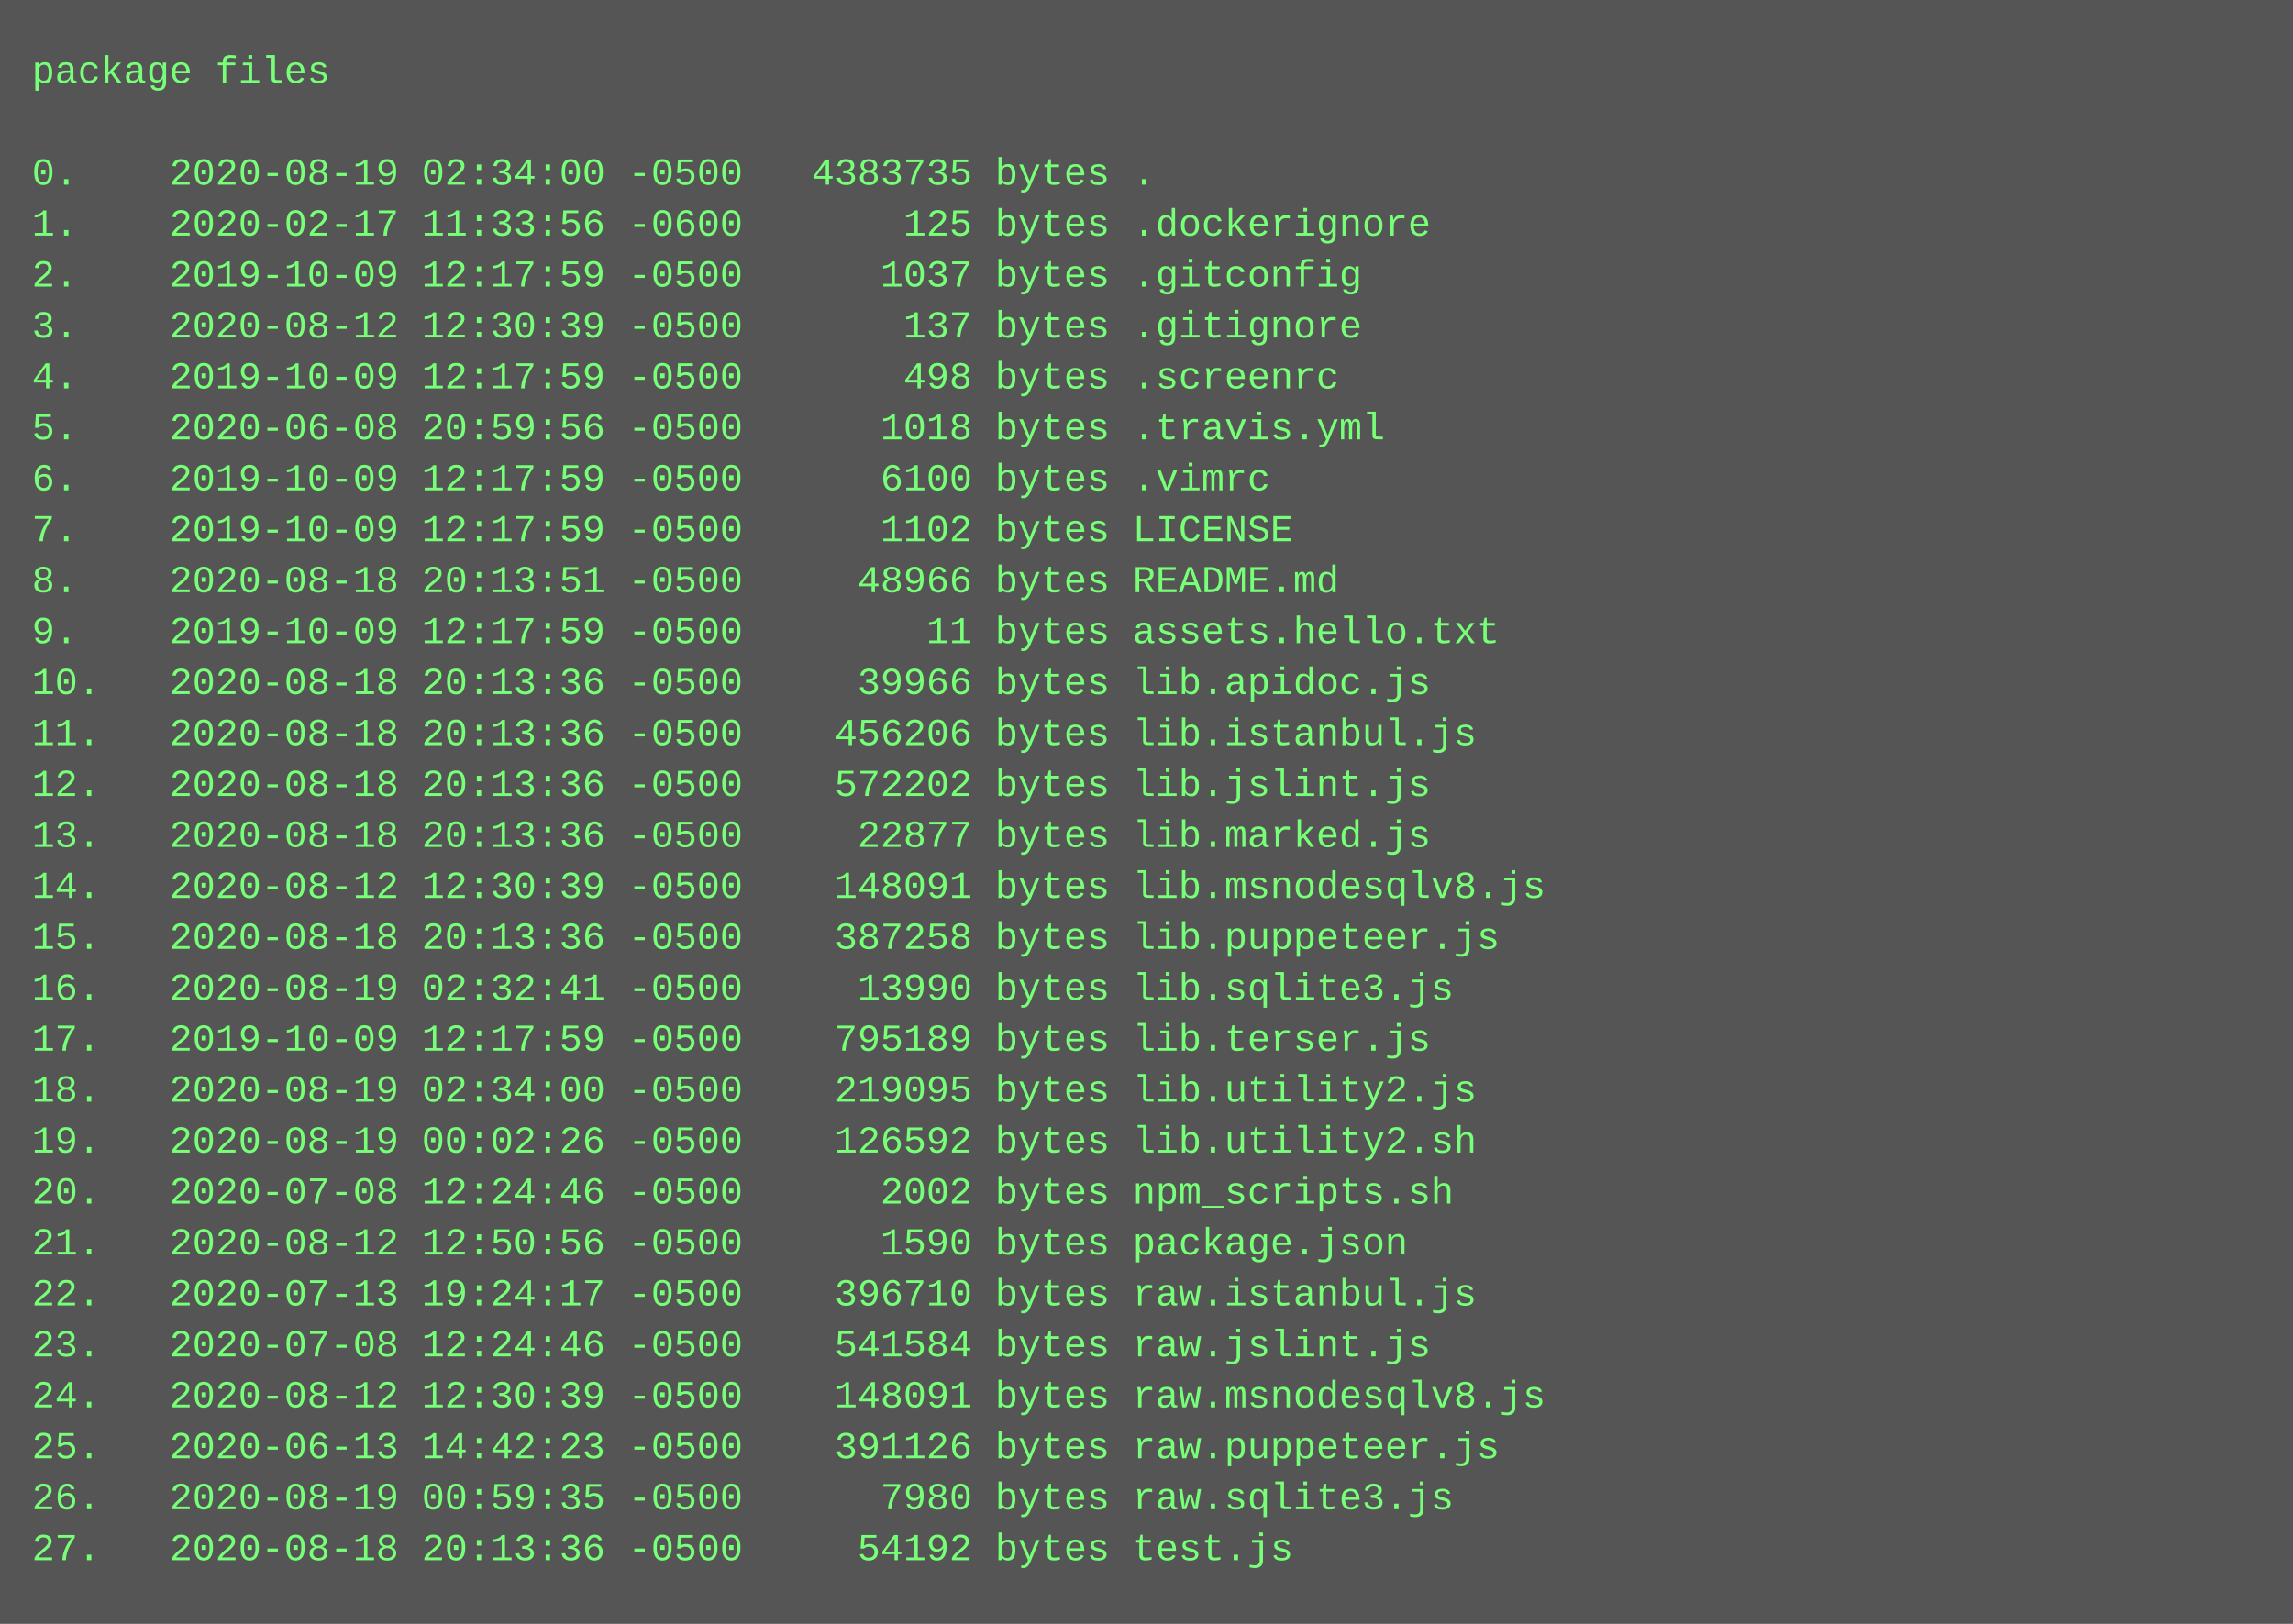
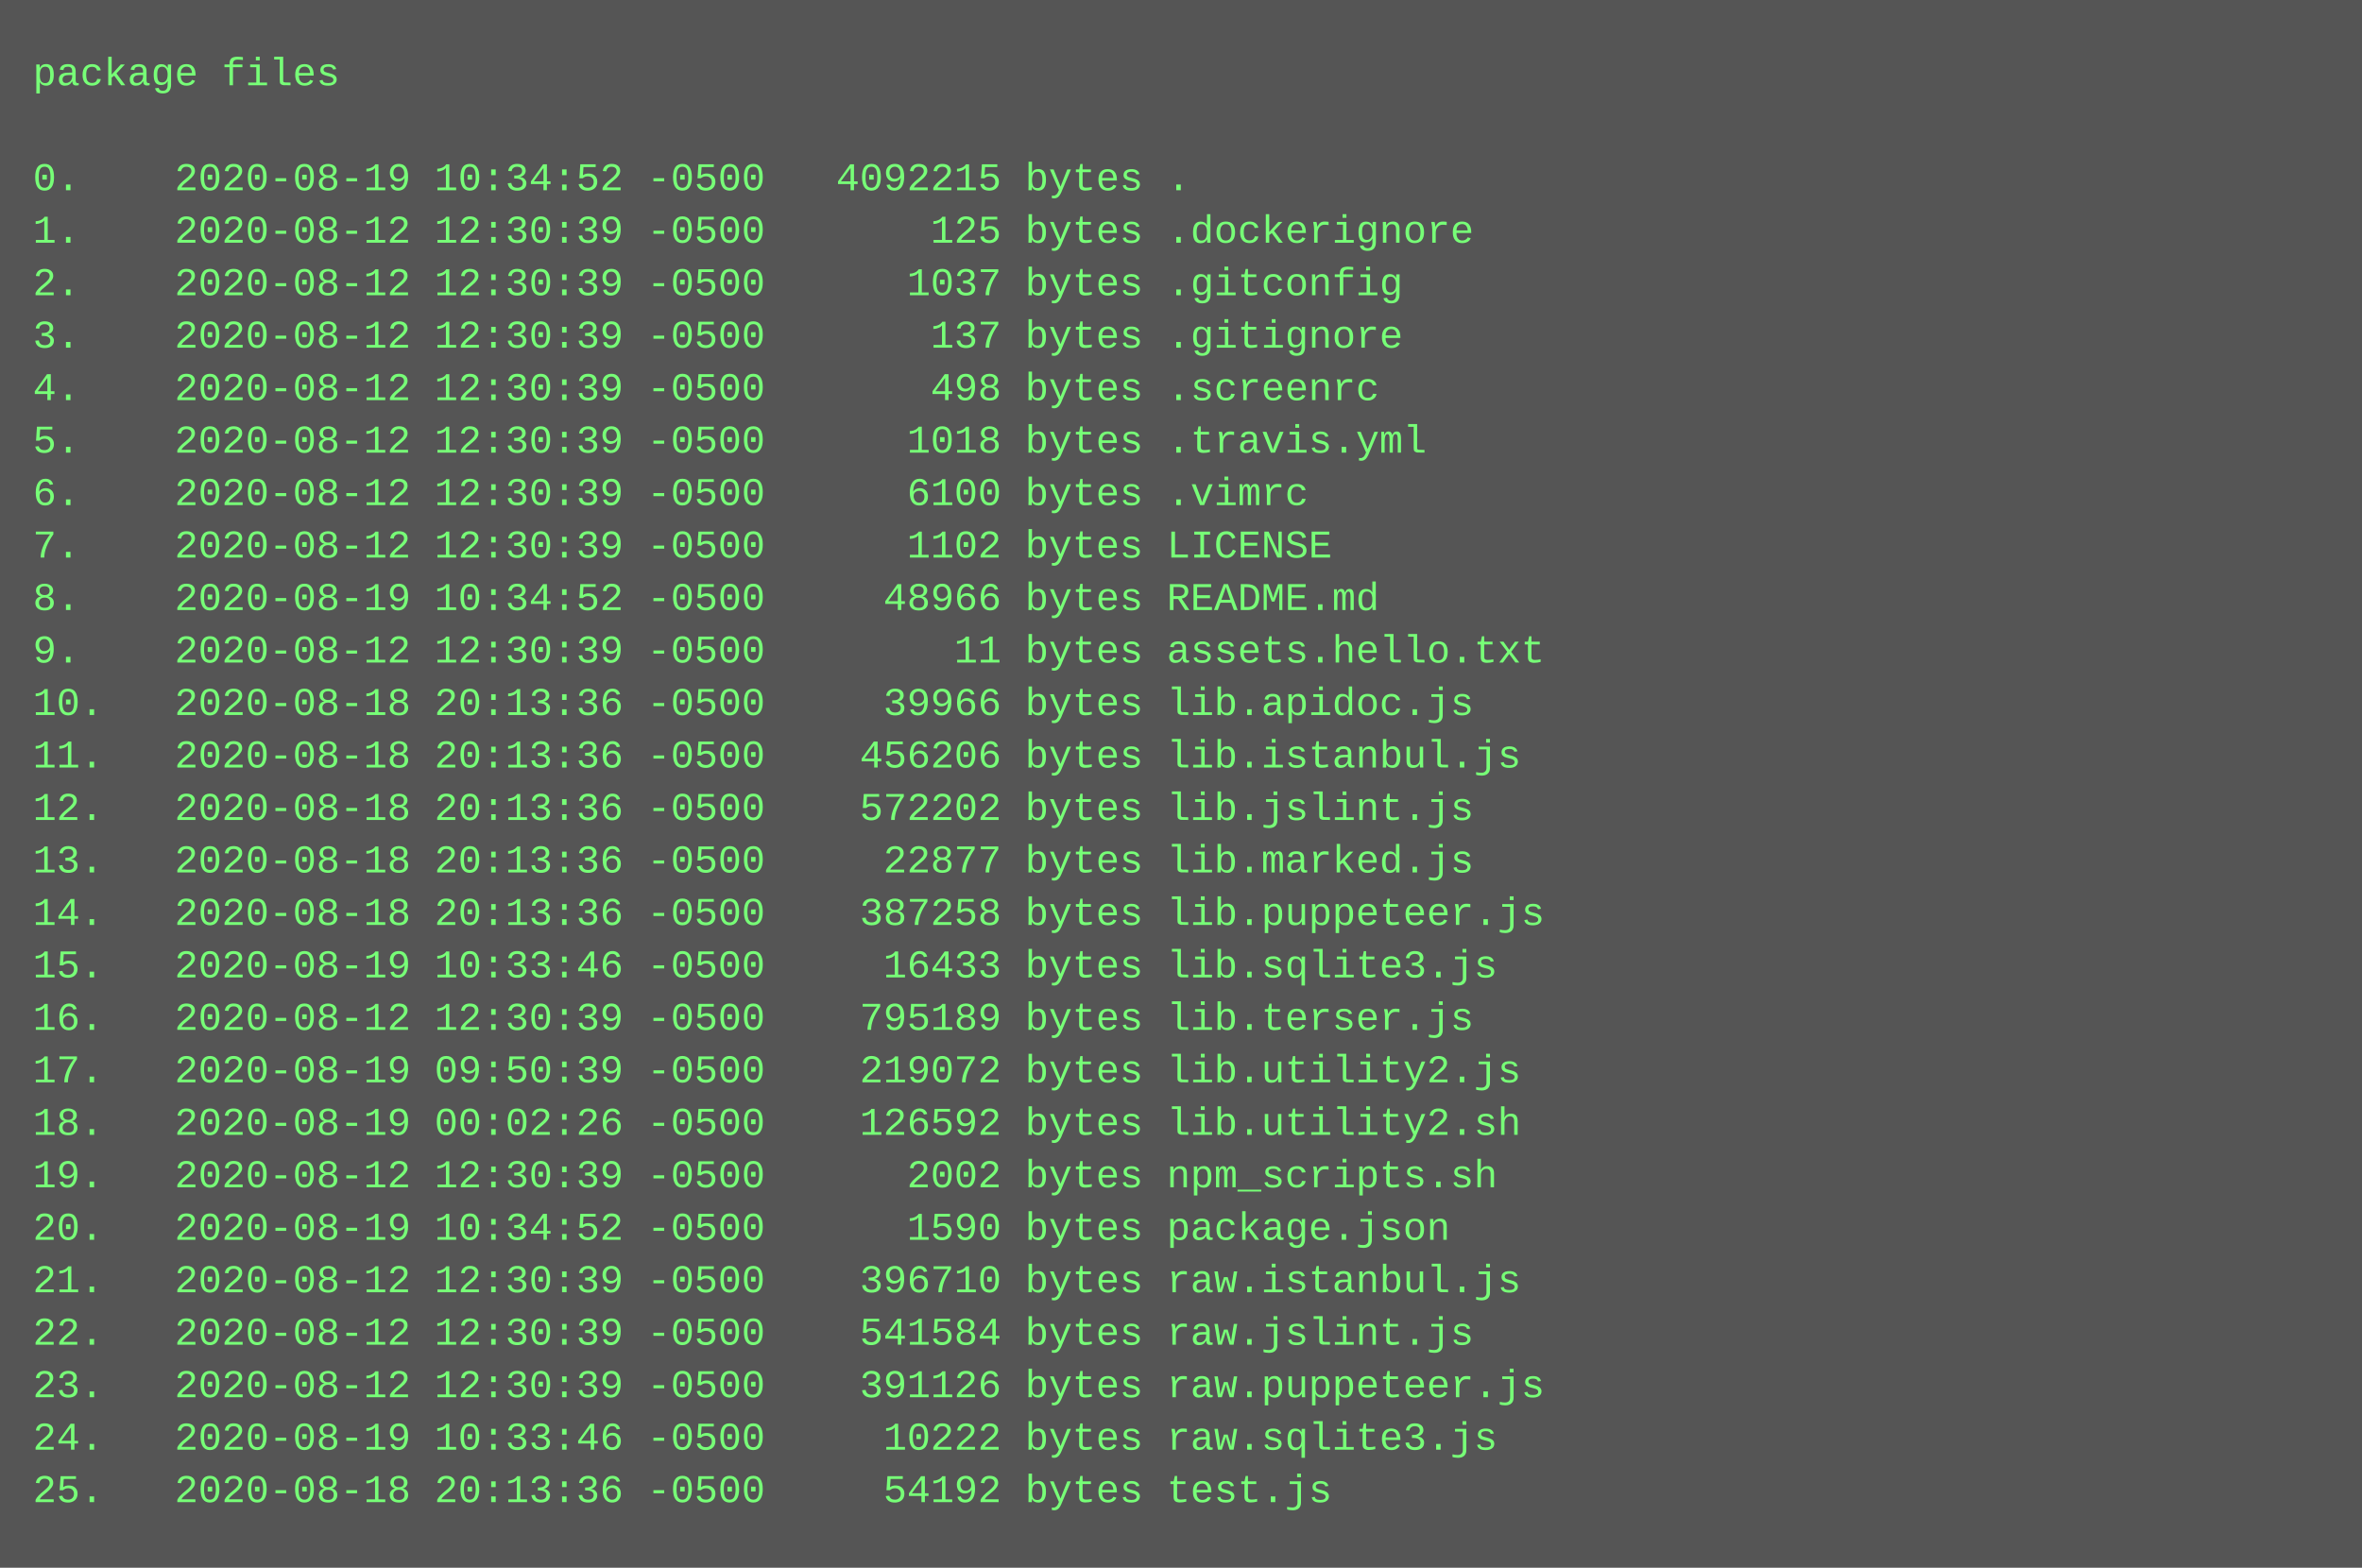
- <svg xmlns="http://www.w3.org/2000/svg" height="510" width="720">
-   <rect height="510" fill="#555" width="720" />
+ <svg xmlns="http://www.w3.org/2000/svg" height="478" width="720">
+   <rect height="478" fill="#555" width="720" />
  <text fill="#7f7" font-family="Courier New" font-size="12" xml:space="preserve">
    <tspan x="10" y="26">package files</tspan>
    <tspan x="10" y="42" />
-     <tspan x="10" y="58">0.    2020-08-19 02:34:00 -0500   4383735 bytes .</tspan>
-     <tspan x="10" y="74">1.    2020-02-17 11:33:56 -0600       125 bytes .dockerignore</tspan>
-     <tspan x="10" y="90">2.    2019-10-09 12:17:59 -0500      1037 bytes .gitconfig</tspan>
+     <tspan x="10" y="58">0.    2020-08-19 10:34:52 -0500   4092215 bytes .</tspan>
+     <tspan x="10" y="74">1.    2020-08-12 12:30:39 -0500       125 bytes .dockerignore</tspan>
+     <tspan x="10" y="90">2.    2020-08-12 12:30:39 -0500      1037 bytes .gitconfig</tspan>
    <tspan x="10" y="106">3.    2020-08-12 12:30:39 -0500       137 bytes .gitignore</tspan>
-     <tspan x="10" y="122">4.    2019-10-09 12:17:59 -0500       498 bytes .screenrc</tspan>
-     <tspan x="10" y="138">5.    2020-06-08 20:59:56 -0500      1018 bytes .travis.yml</tspan>
-     <tspan x="10" y="154">6.    2019-10-09 12:17:59 -0500      6100 bytes .vimrc</tspan>
-     <tspan x="10" y="170">7.    2019-10-09 12:17:59 -0500      1102 bytes LICENSE</tspan>
-     <tspan x="10" y="186">8.    2020-08-18 20:13:51 -0500     48966 bytes README.md</tspan>
-     <tspan x="10" y="202">9.    2019-10-09 12:17:59 -0500        11 bytes assets.hello.txt</tspan>
+     <tspan x="10" y="122">4.    2020-08-12 12:30:39 -0500       498 bytes .screenrc</tspan>
+     <tspan x="10" y="138">5.    2020-08-12 12:30:39 -0500      1018 bytes .travis.yml</tspan>
+     <tspan x="10" y="154">6.    2020-08-12 12:30:39 -0500      6100 bytes .vimrc</tspan>
+     <tspan x="10" y="170">7.    2020-08-12 12:30:39 -0500      1102 bytes LICENSE</tspan>
+     <tspan x="10" y="186">8.    2020-08-19 10:34:52 -0500     48966 bytes README.md</tspan>
+     <tspan x="10" y="202">9.    2020-08-12 12:30:39 -0500        11 bytes assets.hello.txt</tspan>
    <tspan x="10" y="218">10.   2020-08-18 20:13:36 -0500     39966 bytes lib.apidoc.js</tspan>
    <tspan x="10" y="234">11.   2020-08-18 20:13:36 -0500    456206 bytes lib.istanbul.js</tspan>
    <tspan x="10" y="250">12.   2020-08-18 20:13:36 -0500    572202 bytes lib.jslint.js</tspan>
    <tspan x="10" y="266">13.   2020-08-18 20:13:36 -0500     22877 bytes lib.marked.js</tspan>
-     <tspan x="10" y="282">14.   2020-08-12 12:30:39 -0500    148091 bytes lib.msnodesqlv8.js</tspan>
-     <tspan x="10" y="298">15.   2020-08-18 20:13:36 -0500    387258 bytes lib.puppeteer.js</tspan>
-     <tspan x="10" y="314">16.   2020-08-19 02:32:41 -0500     13990 bytes lib.sqlite3.js</tspan>
-     <tspan x="10" y="330">17.   2019-10-09 12:17:59 -0500    795189 bytes lib.terser.js</tspan>
-     <tspan x="10" y="346">18.   2020-08-19 02:34:00 -0500    219095 bytes lib.utility2.js</tspan>
-     <tspan x="10" y="362">19.   2020-08-19 00:02:26 -0500    126592 bytes lib.utility2.sh</tspan>
-     <tspan x="10" y="378">20.   2020-07-08 12:24:46 -0500      2002 bytes npm_scripts.sh</tspan>
-     <tspan x="10" y="394">21.   2020-08-12 12:50:56 -0500      1590 bytes package.json</tspan>
-     <tspan x="10" y="410">22.   2020-07-13 19:24:17 -0500    396710 bytes raw.istanbul.js</tspan>
-     <tspan x="10" y="426">23.   2020-07-08 12:24:46 -0500    541584 bytes raw.jslint.js</tspan>
-     <tspan x="10" y="442">24.   2020-08-12 12:30:39 -0500    148091 bytes raw.msnodesqlv8.js</tspan>
-     <tspan x="10" y="458">25.   2020-06-13 14:42:23 -0500    391126 bytes raw.puppeteer.js</tspan>
-     <tspan x="10" y="474">26.   2020-08-19 00:59:35 -0500      7980 bytes raw.sqlite3.js</tspan>
-     <tspan x="10" y="490">27.   2020-08-18 20:13:36 -0500     54192 bytes test.js</tspan>
+     <tspan x="10" y="282">14.   2020-08-18 20:13:36 -0500    387258 bytes lib.puppeteer.js</tspan>
+     <tspan x="10" y="298">15.   2020-08-19 10:33:46 -0500     16433 bytes lib.sqlite3.js</tspan>
+     <tspan x="10" y="314">16.   2020-08-12 12:30:39 -0500    795189 bytes lib.terser.js</tspan>
+     <tspan x="10" y="330">17.   2020-08-19 09:50:39 -0500    219072 bytes lib.utility2.js</tspan>
+     <tspan x="10" y="346">18.   2020-08-19 00:02:26 -0500    126592 bytes lib.utility2.sh</tspan>
+     <tspan x="10" y="362">19.   2020-08-12 12:30:39 -0500      2002 bytes npm_scripts.sh</tspan>
+     <tspan x="10" y="378">20.   2020-08-19 10:34:52 -0500      1590 bytes package.json</tspan>
+     <tspan x="10" y="394">21.   2020-08-12 12:30:39 -0500    396710 bytes raw.istanbul.js</tspan>
+     <tspan x="10" y="410">22.   2020-08-12 12:30:39 -0500    541584 bytes raw.jslint.js</tspan>
+     <tspan x="10" y="426">23.   2020-08-12 12:30:39 -0500    391126 bytes raw.puppeteer.js</tspan>
+     <tspan x="10" y="442">24.   2020-08-19 10:33:46 -0500     10222 bytes raw.sqlite3.js</tspan>
+     <tspan x="10" y="458">25.   2020-08-18 20:13:36 -0500     54192 bytes test.js</tspan>
  </text>
</svg>
